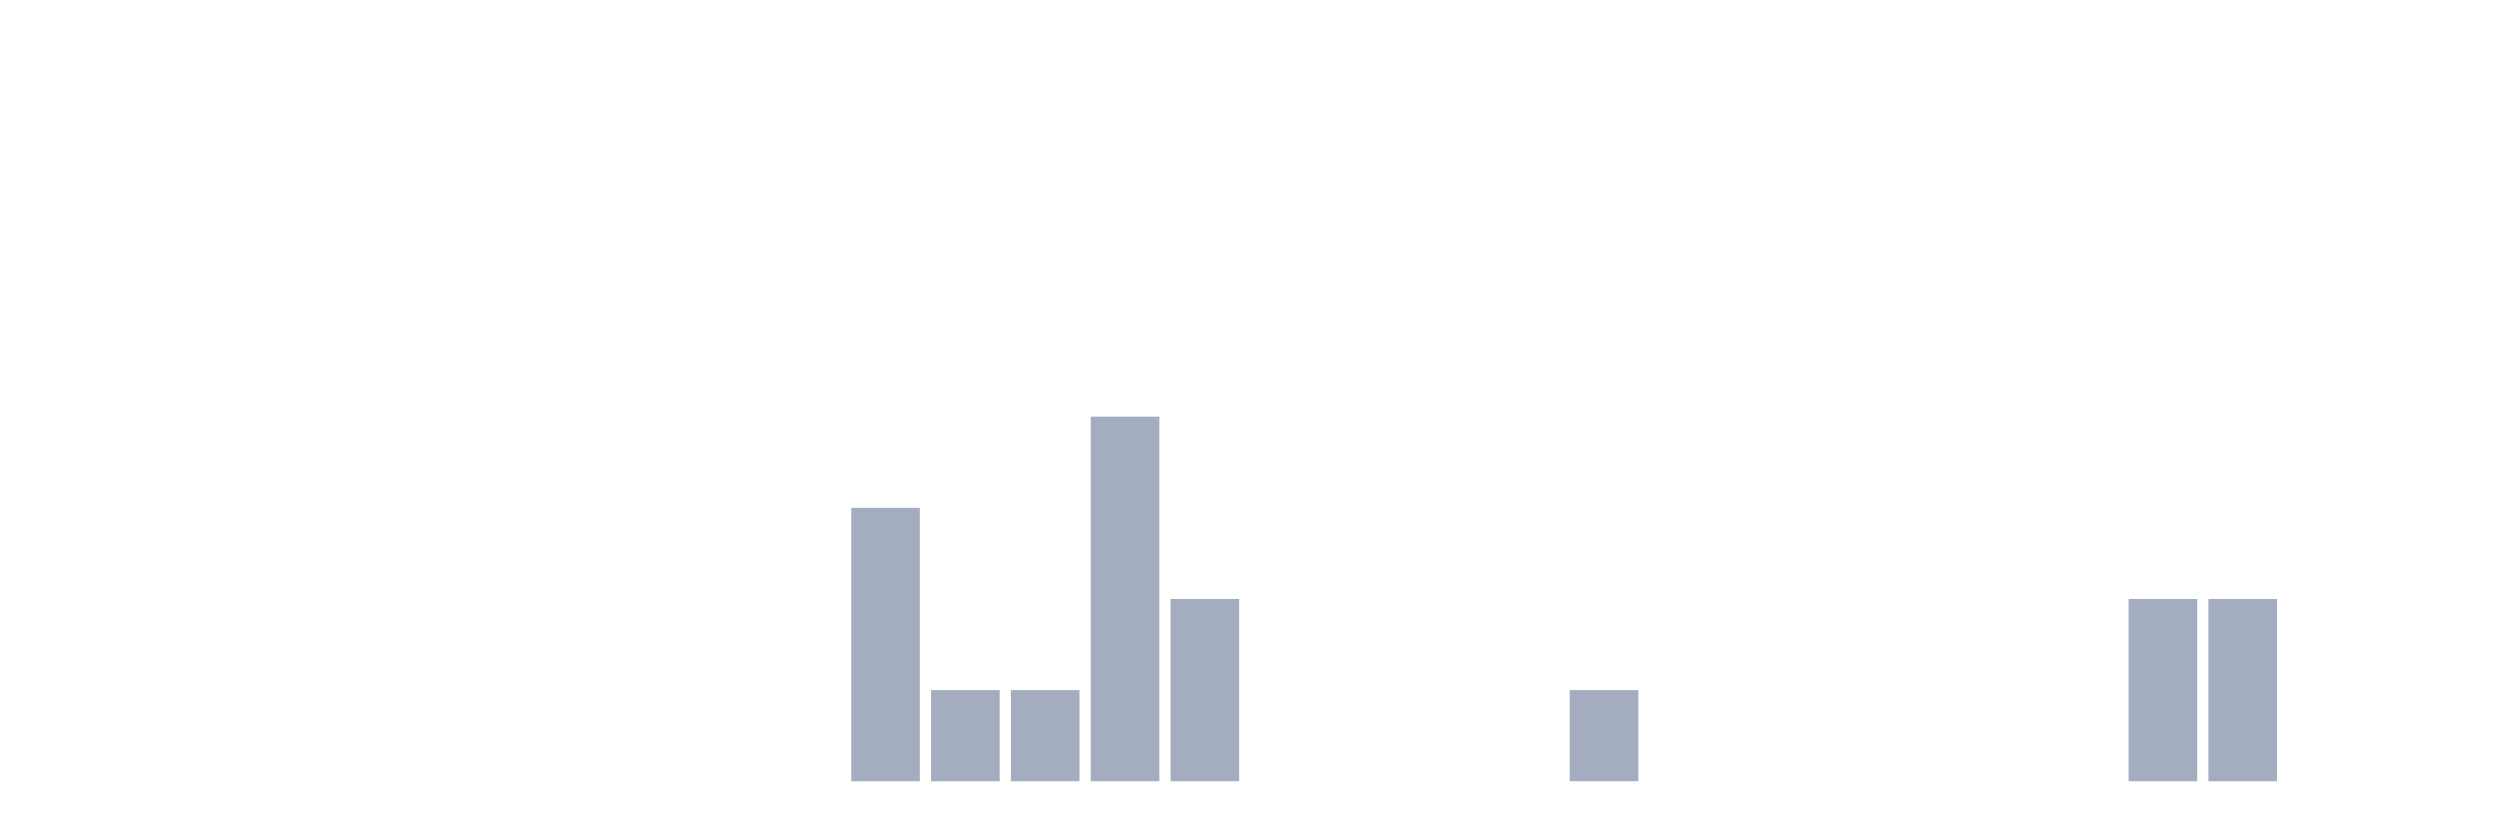
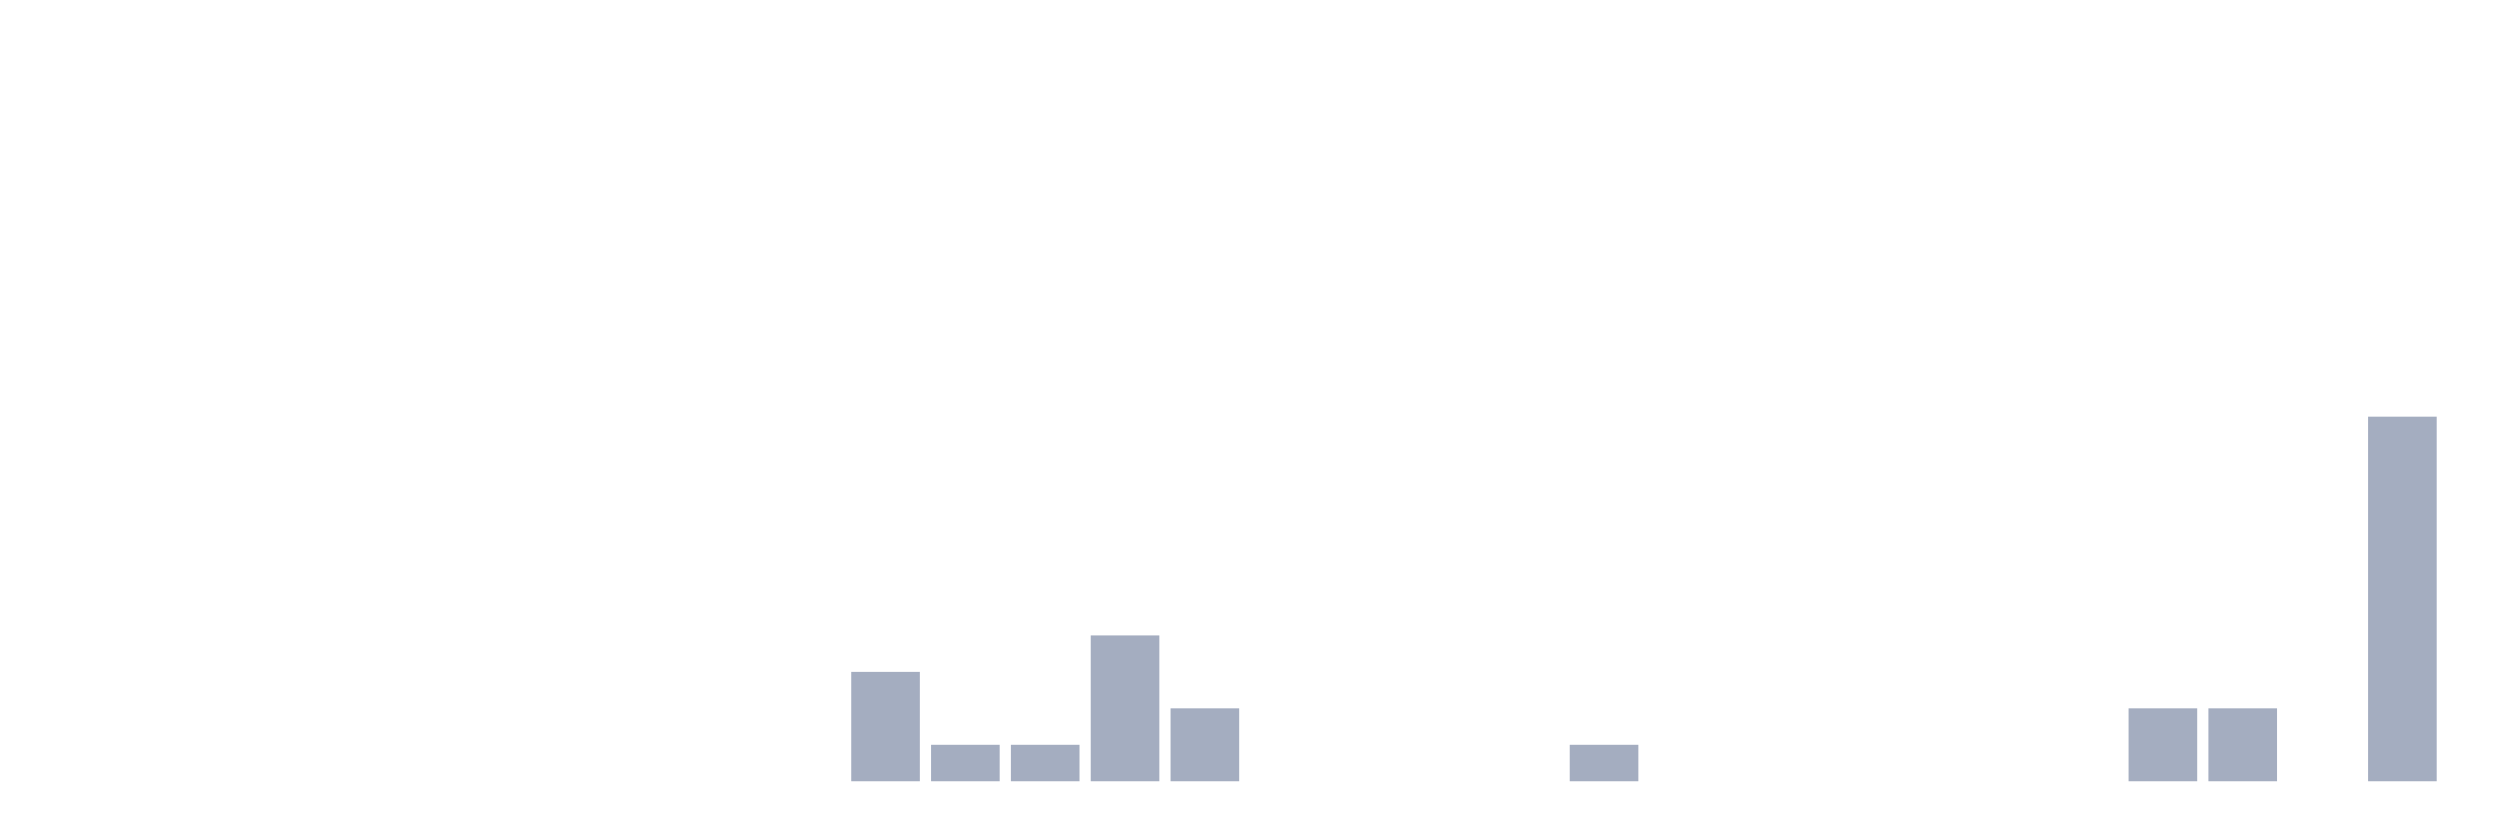
<svg xmlns="http://www.w3.org/2000/svg" viewBox="0 0 480 160">
  <g transform="translate(10,10)">
    <rect class="bar" x="0.153" width="13.175" y="140" height="0" fill="rgb(164,173,192)" />
    <rect class="bar" x="15.482" width="13.175" y="140" height="0" fill="rgb(164,173,192)" />
    <rect class="bar" x="30.81" width="13.175" y="140" height="0" fill="rgb(164,173,192)" />
    <rect class="bar" x="46.138" width="13.175" y="140" height="0" fill="rgb(164,173,192)" />
    <rect class="bar" x="61.466" width="13.175" y="140" height="0" fill="rgb(164,173,192)" />
    <rect class="bar" x="76.794" width="13.175" y="140" height="0" fill="rgb(164,173,192)" />
    <rect class="bar" x="92.123" width="13.175" y="140" height="0" fill="rgb(164,173,192)" />
    <rect class="bar" x="107.451" width="13.175" y="140" height="0" fill="rgb(164,173,192)" />
    <rect class="bar" x="122.779" width="13.175" y="140" height="0" fill="rgb(164,173,192)" />
    <rect class="bar" x="138.107" width="13.175" y="140" height="0" fill="rgb(164,173,192)" />
-     <rect class="bar" x="153.436" width="13.175" y="87.5" height="52.5" fill="rgb(164,173,192)" />
-     <rect class="bar" x="168.764" width="13.175" y="122.5" height="17.5" fill="rgb(164,173,192)" />
-     <rect class="bar" x="184.092" width="13.175" y="122.5" height="17.5" fill="rgb(164,173,192)" />
-     <rect class="bar" x="199.42" width="13.175" y="70" height="70" fill="rgb(164,173,192)" />
-     <rect class="bar" x="214.748" width="13.175" y="105" height="35" fill="rgb(164,173,192)" />
+     <rect class="bar" x="153.436" width="13.175" y="119" height="21" fill="rgb(164,173,192)" />
+     <rect class="bar" x="168.764" width="13.175" y="133" height="7" fill="rgb(164,173,192)" />
+     <rect class="bar" x="184.092" width="13.175" y="133" height="7" fill="rgb(164,173,192)" />
+     <rect class="bar" x="199.42" width="13.175" y="112" height="28" fill="rgb(164,173,192)" />
+     <rect class="bar" x="214.748" width="13.175" y="126" height="14" fill="rgb(164,173,192)" />
    <rect class="bar" x="230.077" width="13.175" y="140" height="0" fill="rgb(164,173,192)" />
    <rect class="bar" x="245.405" width="13.175" y="140" height="0" fill="rgb(164,173,192)" />
    <rect class="bar" x="260.733" width="13.175" y="140" height="0" fill="rgb(164,173,192)" />
    <rect class="bar" x="276.061" width="13.175" y="140" height="0" fill="rgb(164,173,192)" />
-     <rect class="bar" x="291.39" width="13.175" y="122.5" height="17.5" fill="rgb(164,173,192)" />
+     <rect class="bar" x="291.39" width="13.175" y="133" height="7" fill="rgb(164,173,192)" />
    <rect class="bar" x="306.718" width="13.175" y="140" height="0" fill="rgb(164,173,192)" />
    <rect class="bar" x="322.046" width="13.175" y="140" height="0" fill="rgb(164,173,192)" />
    <rect class="bar" x="337.374" width="13.175" y="140" height="0" fill="rgb(164,173,192)" />
    <rect class="bar" x="352.702" width="13.175" y="140" height="0" fill="rgb(164,173,192)" />
    <rect class="bar" x="368.031" width="13.175" y="140" height="0" fill="rgb(164,173,192)" />
    <rect class="bar" x="383.359" width="13.175" y="140" height="0" fill="rgb(164,173,192)" />
-     <rect class="bar" x="398.687" width="13.175" y="105" height="35" fill="rgb(164,173,192)" />
-     <rect class="bar" x="414.015" width="13.175" y="105" height="35" fill="rgb(164,173,192)" />
+     <rect class="bar" x="398.687" width="13.175" y="126" height="14" fill="rgb(164,173,192)" />
+     <rect class="bar" x="414.015" width="13.175" y="126" height="14" fill="rgb(164,173,192)" />
    <rect class="bar" x="429.344" width="13.175" y="140" height="0" fill="rgb(164,173,192)" />
-     <rect class="bar" x="444.672" width="13.175" y="140" height="0" fill="rgb(164,173,192)" />
+     <rect class="bar" x="444.672" width="13.175" y="70" height="70" fill="rgb(164,173,192)" />
  </g>
</svg>
